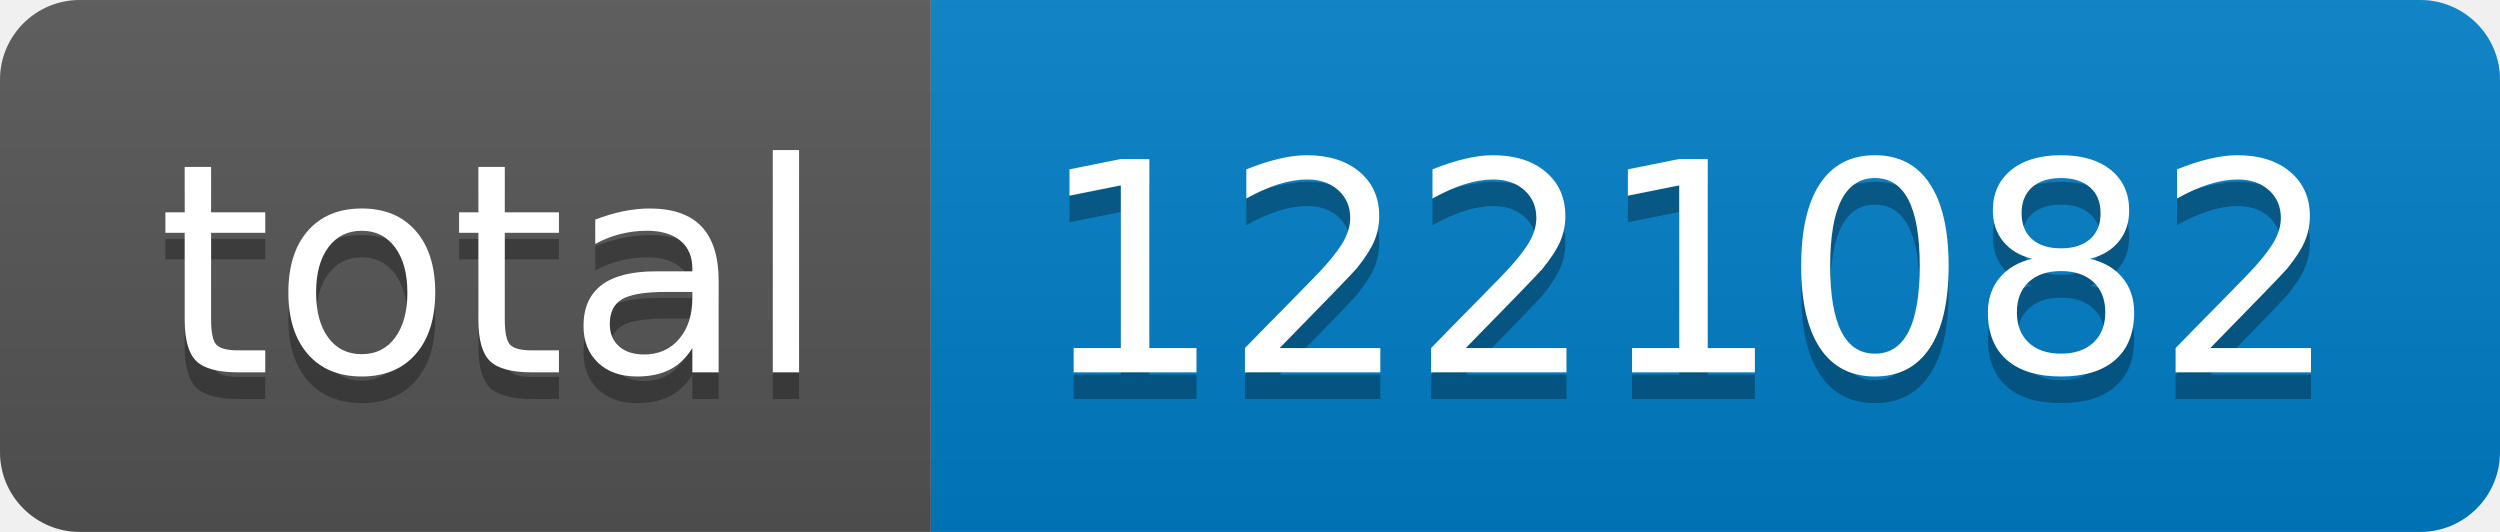
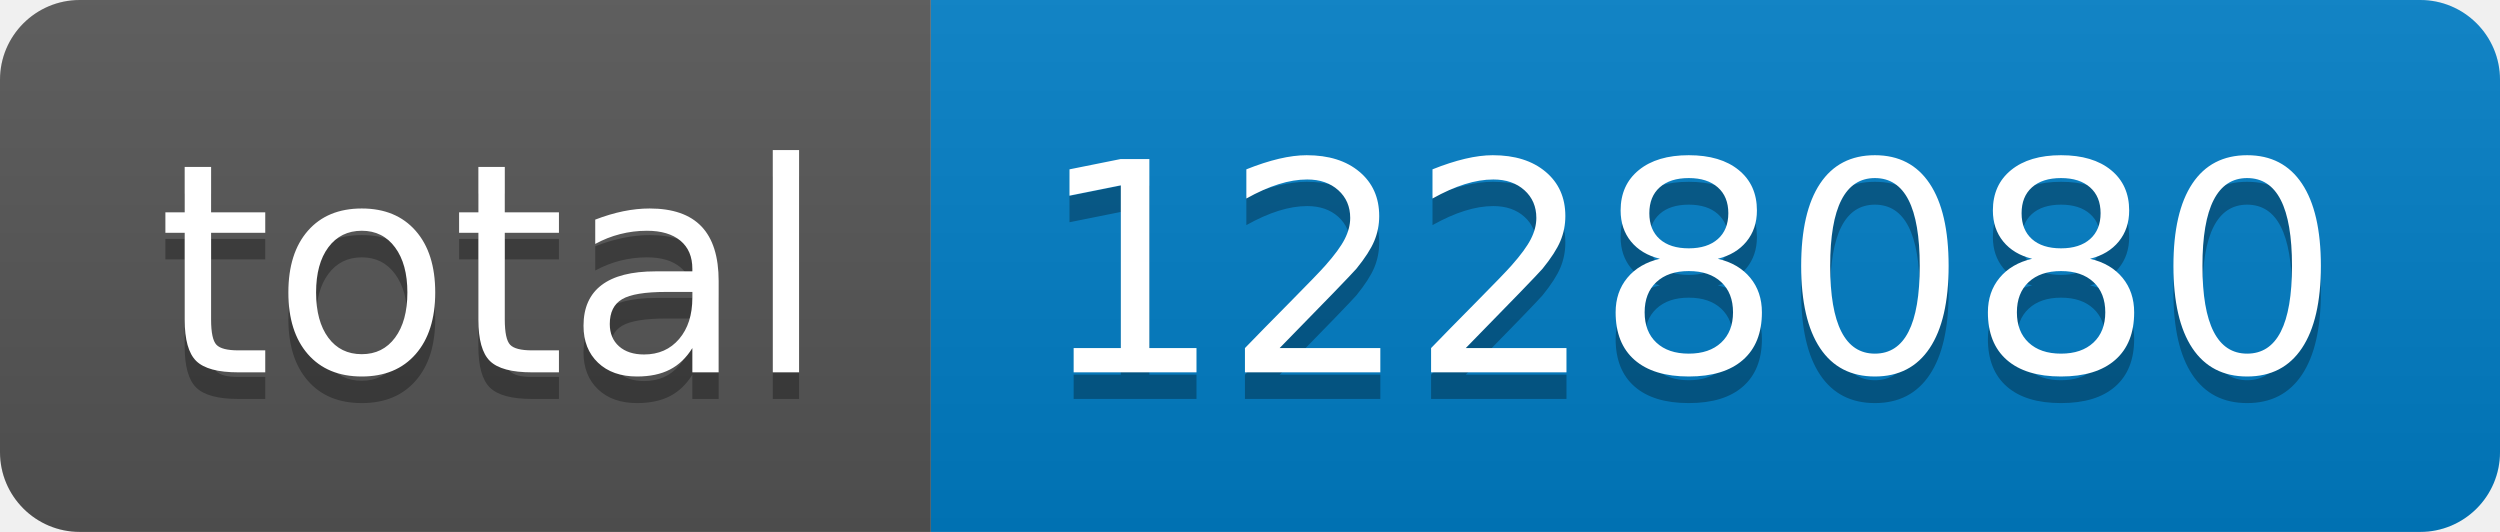
- <svg xmlns="http://www.w3.org/2000/svg" width="94" height="20" role="img" aria-label="total: 1221082">
+ <svg xmlns="http://www.w3.org/2000/svg" width="94" height="20" role="img" aria-label="total: 1228080">
  <linearGradient id="s" x2="0" y2="100%">
    <stop offset="0" stop-color="#bbb" stop-opacity=".1" />
    <stop offset="1" stop-opacity=".1" />
  </linearGradient>
  <clipPath id="r">
    <rect width="94" height="20" rx="3" fill="#fff" />
  </clipPath>
  <g clip-path="url(#r)">
    <rect width="35" height="20" fill="#555" />
    <rect x="35" width="59" height="20" fill="#007ec6" />
    <rect width="94" height="20" fill="url(#s)" />
  </g>
  <g fill="#fff" text-anchor="middle" font-family="Verdana,Geneva,DejaVu Sans,sans-serif" text-rendering="geometricPrecision" font-size="110">
    <text aria-hidden="true" x="185" y="150" fill="#010101" fill-opacity=".3" transform="scale(.1)" textLength="250">total</text>
    <text x="185" y="140" transform="scale(.1)" fill="#fff" textLength="250">total</text>
-     <text aria-hidden="true" x="635" y="150" fill="#010101" fill-opacity=".3" transform="scale(.1)" textLength="490">1221082</text>
-     <text x="635" y="140" transform="scale(.1)" fill="#fff" textLength="490">1221082</text>
+     <text aria-hidden="true" x="635" y="150" fill="#010101" fill-opacity=".3" transform="scale(.1)" textLength="490">1228080</text>
+     <text x="635" y="140" transform="scale(.1)" fill="#fff" textLength="490">1228080</text>
  </g>
</svg>
